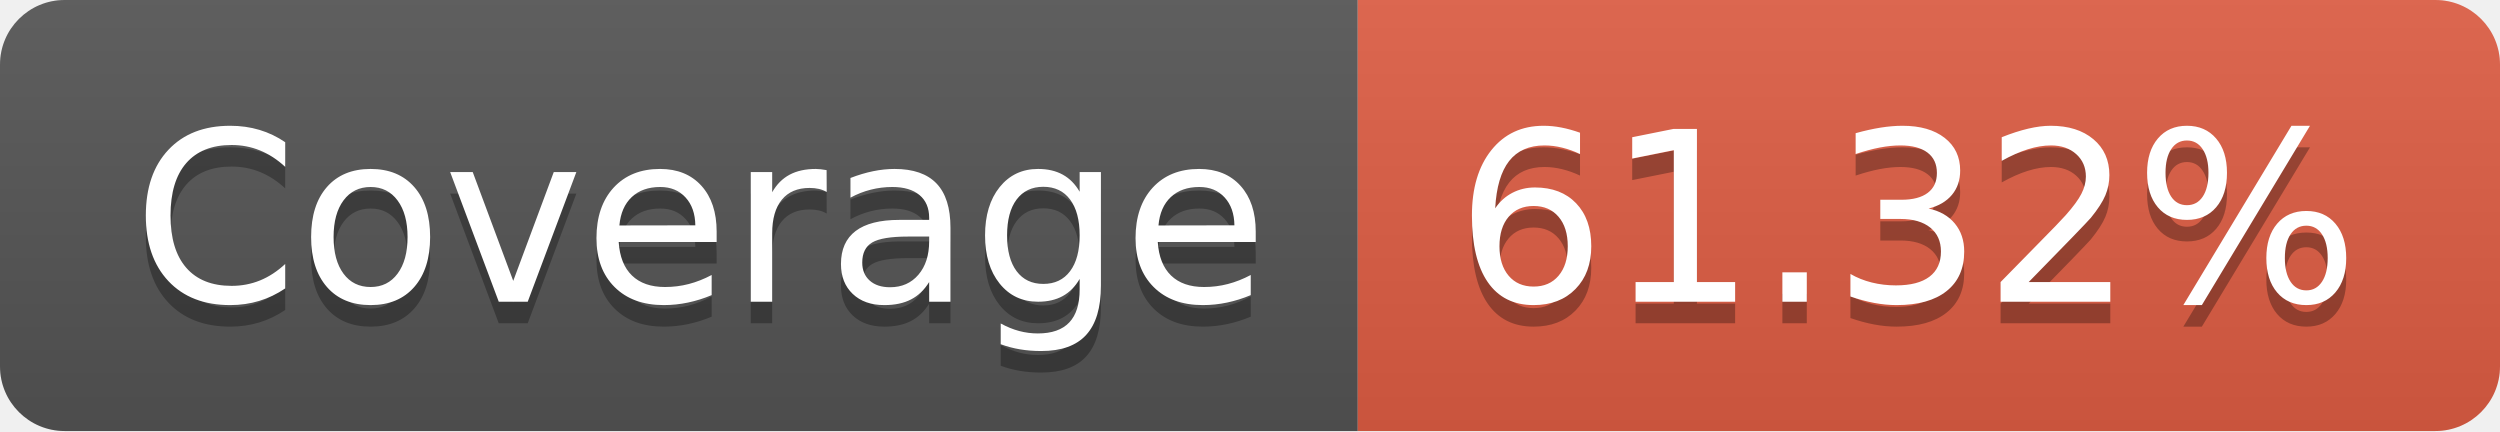
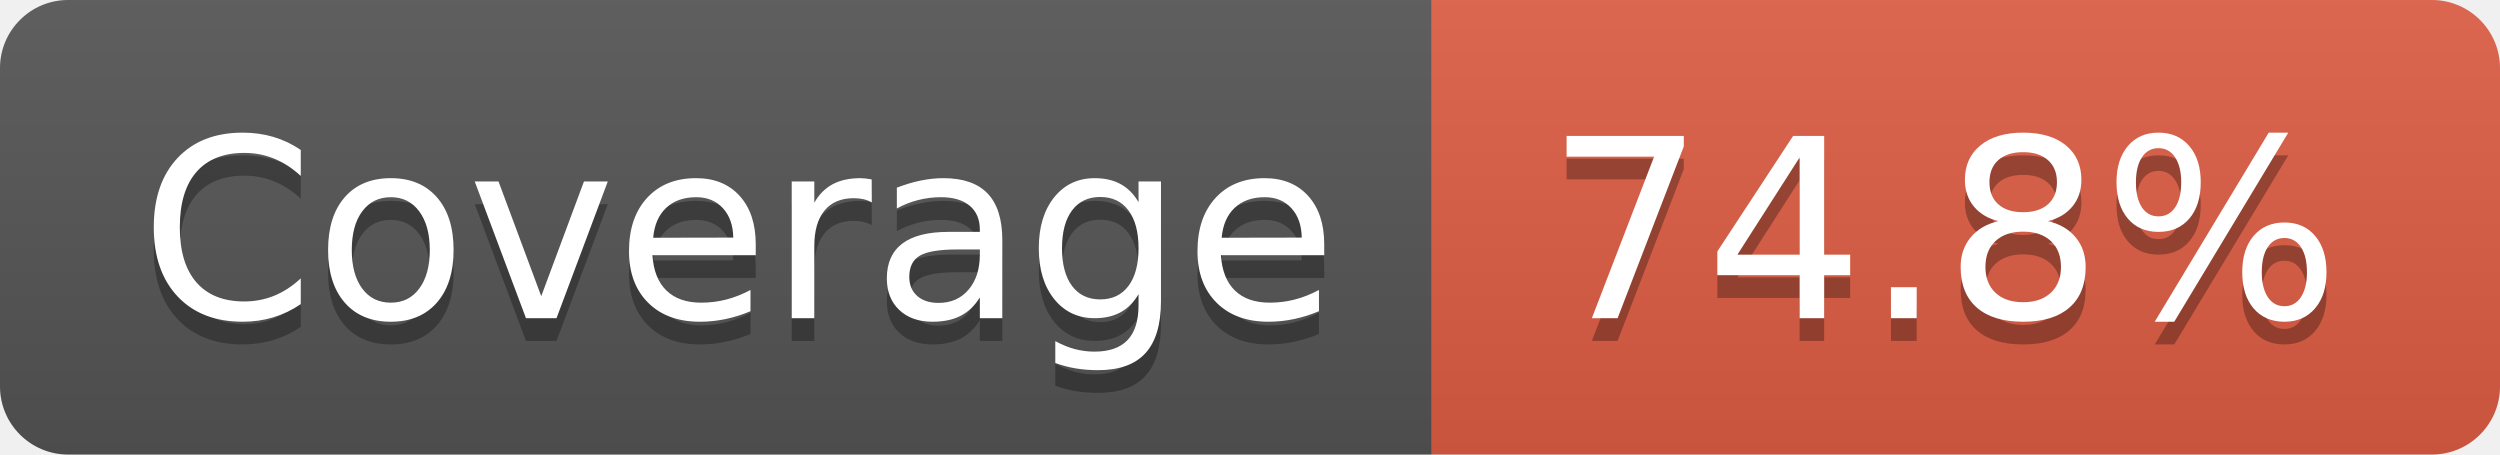
- <svg xmlns="http://www.w3.org/2000/svg" width="116" height="20" role="img" aria-label="Coverage: 61.32%">
+ <svg xmlns="http://www.w3.org/2000/svg" width="110" height="20" role="img" aria-label="Coverage: 74.8%">
  <linearGradient id="s" x2="0" y2="100%">
    <stop offset="0" stop-color="#bbb" stop-opacity=".1" />
    <stop offset="1" stop-opacity=".1" />
  </linearGradient>
  <clipPath id="r">
-     <rect width="116" height="20" rx="3" fill="#fff" />
+     <rect width="110" height="20" rx="3" fill="#fff" />
  </clipPath>
  <g clip-path="url(#r)">
    <rect width="63" height="20" fill="#555" />
-     <rect x="63" width="53" height="20" fill="#e05d44" />
-     <rect width="116" height="20" fill="url(#s)" />
+     <rect x="63" width="47" height="20" fill="#e05d44" />
+     <rect width="110" height="20" fill="url(#s)" />
  </g>
  <g fill="#fff" text-anchor="middle" font-family="Verdana,Geneva,DejaVu Sans,sans-serif" text-rendering="geometricPrecision" font-size="110">
    <text aria-hidden="true" x="325" y="150" fill="#010101" fill-opacity=".3" transform="scale(.1)" textLength="530">Coverage</text>
    <text x="325" y="140" transform="scale(.1)" fill="#fff" textLength="530">Coverage</text>
-     <text aria-hidden="true" x="885" y="150" fill="#010101" fill-opacity=".3" transform="scale(.1)" textLength="430">61.32%</text>
-     <text x="885" y="140" transform="scale(.1)" fill="#fff" textLength="430">61.32%</text>
+     <text aria-hidden="true" x="855" y="150" fill="#010101" fill-opacity=".3" transform="scale(.1)" textLength="370">74.8%</text>
+     <text x="855" y="140" transform="scale(.1)" fill="#fff" textLength="370">74.8%</text>
  </g>
</svg>
